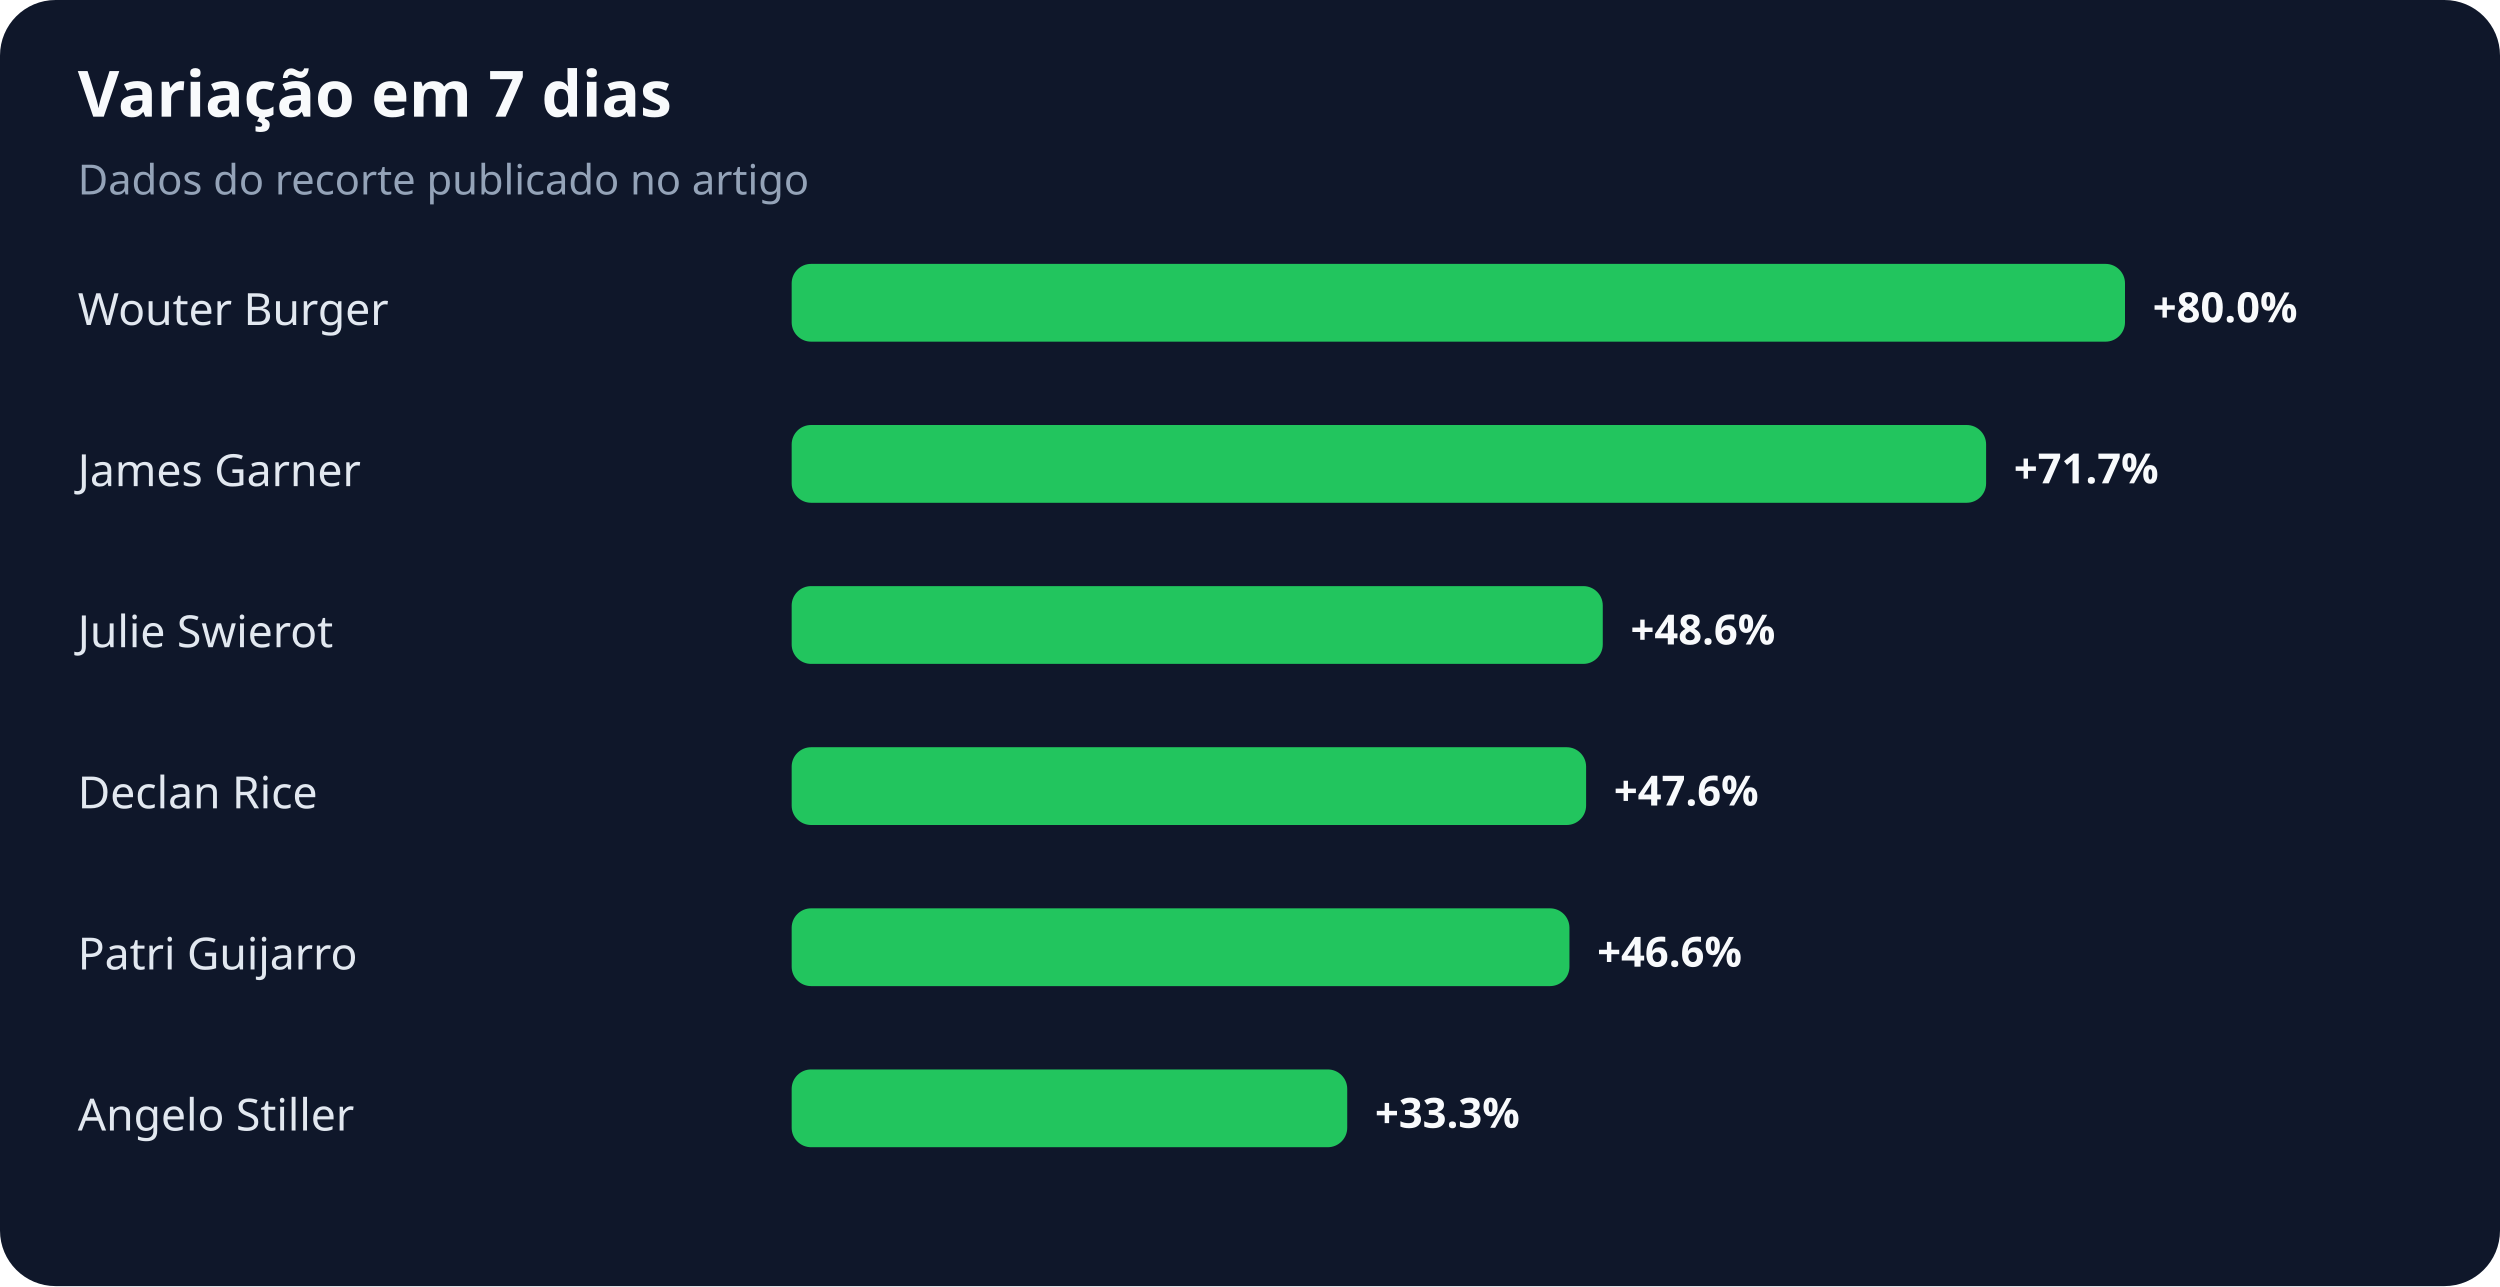
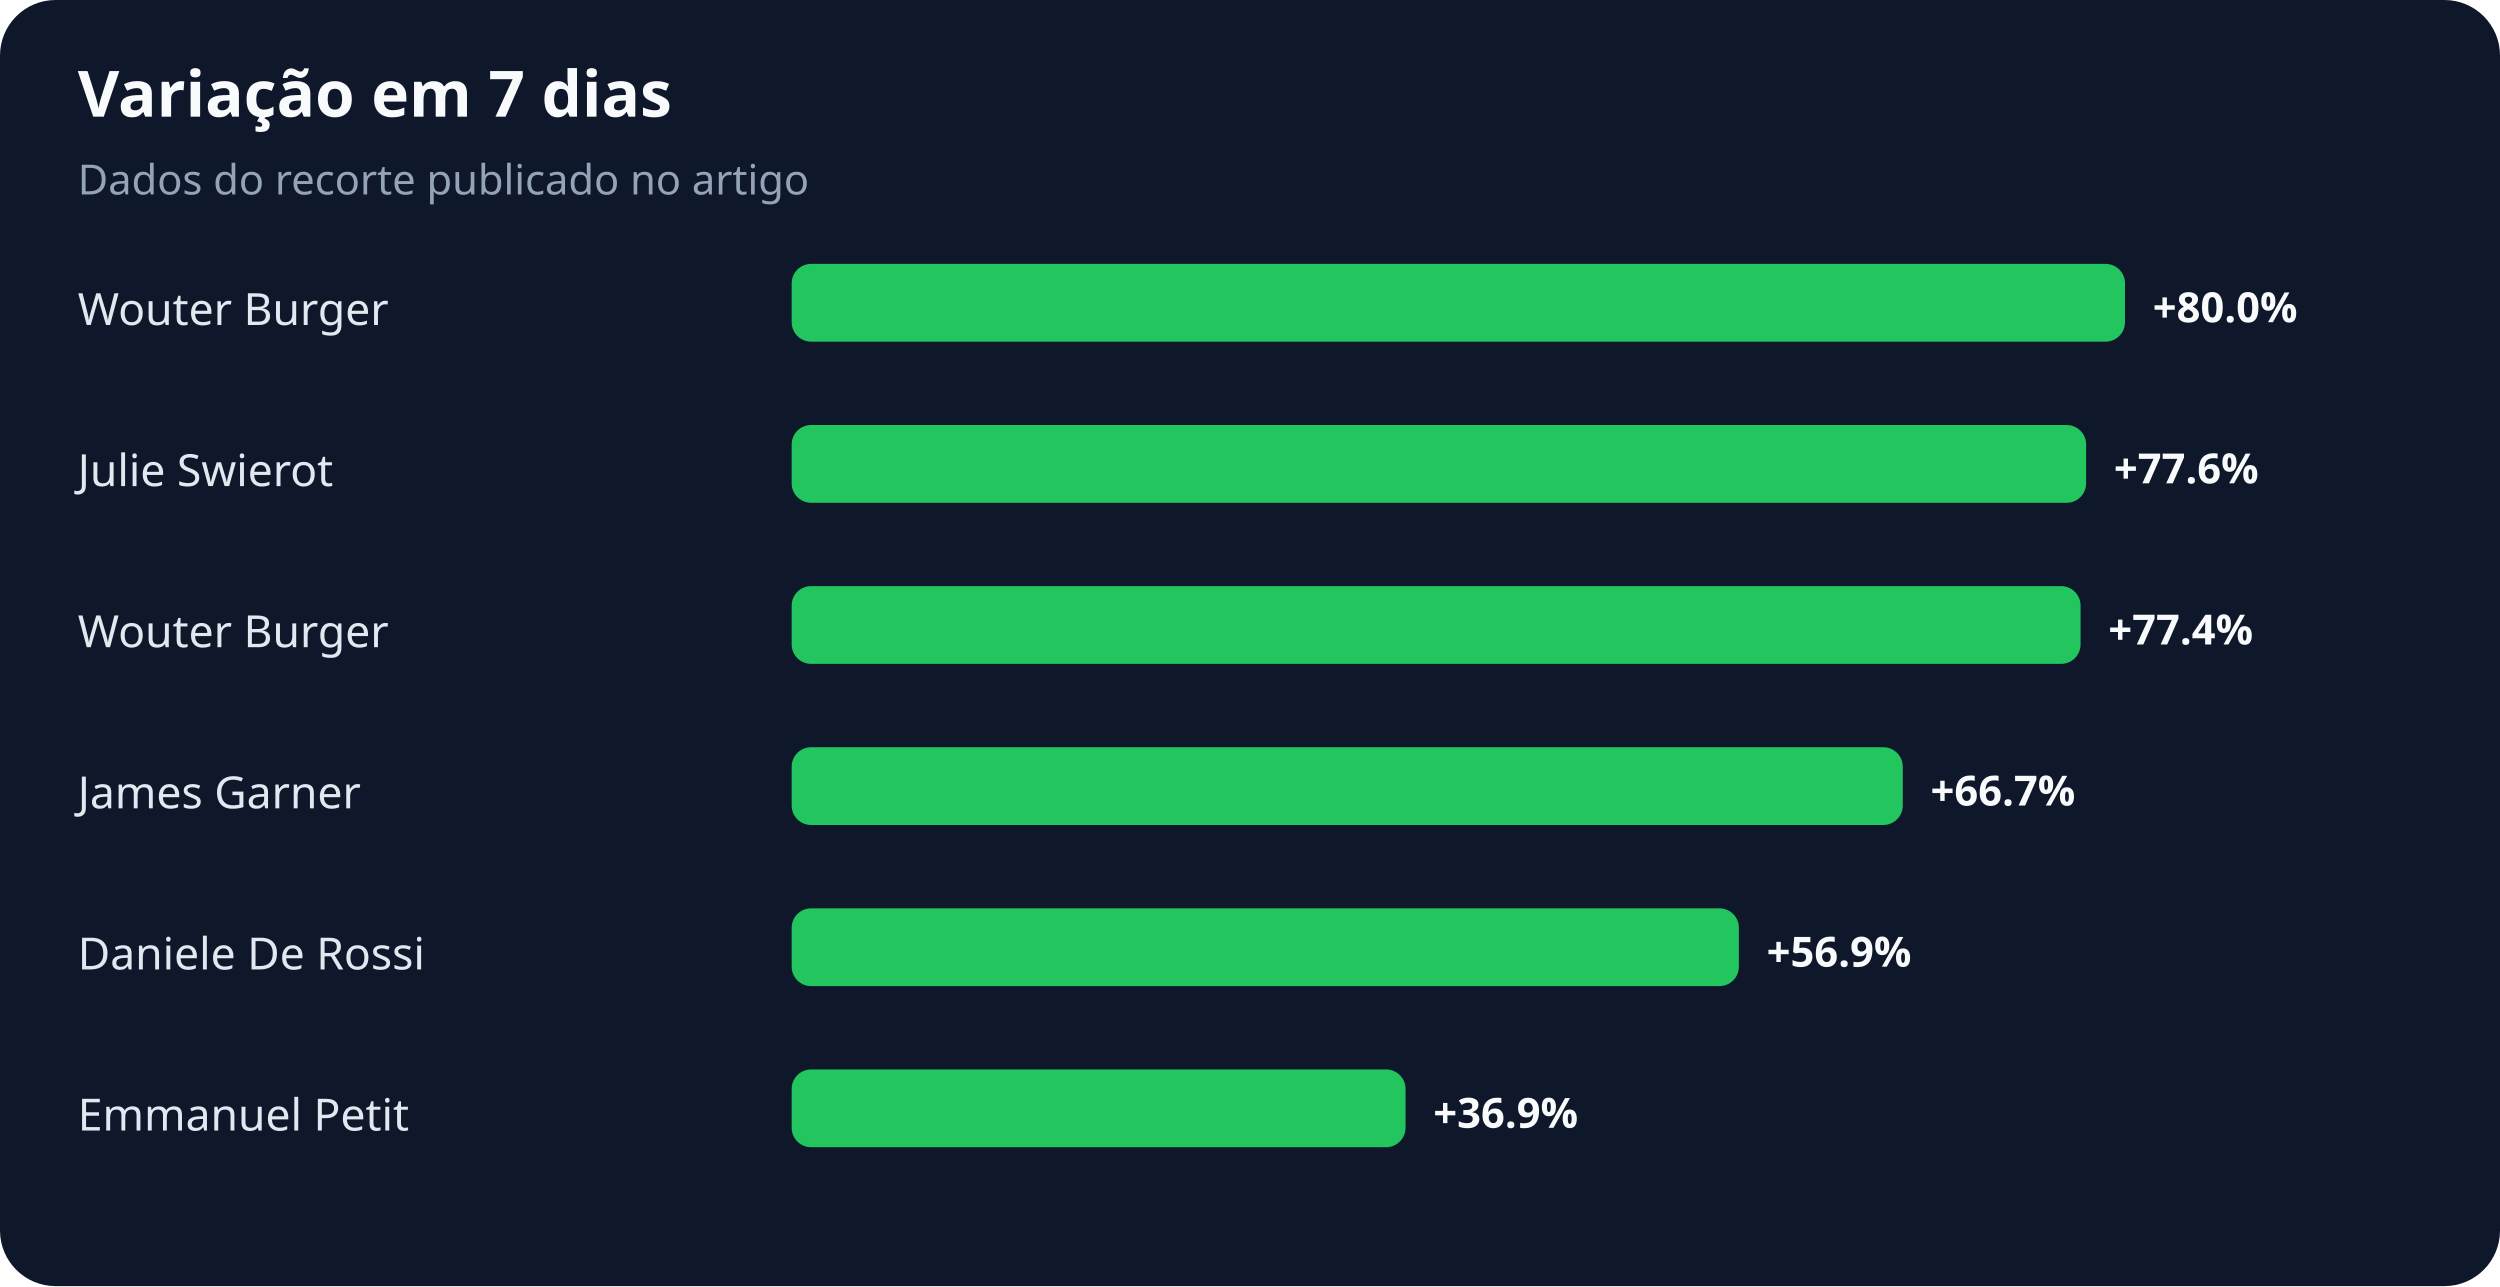
<svg xmlns="http://www.w3.org/2000/svg" width="900" height="463" viewBox="0 0 900 463" role="img" aria-labelledby="title desc">
  <rect width="100%" height="100%" rx="20" fill="#0f172a" />
  <text x="28" y="42" fill="#f8fafc" font-family="system-ui,sans-serif" font-size="23" font-weight="700">Variação em 7 dias</text>
  <text x="28" y="70" fill="#94a3b8" font-family="system-ui,sans-serif" font-size="15">Dados do recorte publicado no artigo</text>
  <text x="28" y="117" fill="#e2e8f0" font-family="system-ui,sans-serif" font-size="16">Wouter Burger</text>
  <rect x="285" y="95" width="480" height="28" rx="7" fill="#22c55e" />
  <text x="775" y="116" fill="#f8fafc" font-family="system-ui,sans-serif" font-size="15" font-weight="700">+80.0%</text>
-   <text x="28" y="175" fill="#e2e8f0" font-family="system-ui,sans-serif" font-size="16">James Garner</text>
-   <rect x="285" y="153" width="430" height="28" rx="7" fill="#22c55e" />
-   <text x="725" y="174" fill="#f8fafc" font-family="system-ui,sans-serif" font-size="15" font-weight="700">+71.7%</text>
-   <text x="28" y="233" fill="#e2e8f0" font-family="system-ui,sans-serif" font-size="16">Julie Swierot</text>
-   <rect x="285" y="211" width="292" height="28" rx="7" fill="#22c55e" />
-   <text x="587" y="232" fill="#f8fafc" font-family="system-ui,sans-serif" font-size="15" font-weight="700">+48.6%</text>
-   <text x="28" y="291" fill="#e2e8f0" font-family="system-ui,sans-serif" font-size="16">Declan Rice</text>
-   <rect x="285" y="269" width="286" height="28" rx="7" fill="#22c55e" />
-   <text x="581" y="290" fill="#f8fafc" font-family="system-ui,sans-serif" font-size="15" font-weight="700">+47.6%</text>
-   <text x="28" y="349" fill="#e2e8f0" font-family="system-ui,sans-serif" font-size="16">Patri Guijarro</text>
-   <rect x="285" y="327" width="280" height="28" rx="7" fill="#22c55e" />
-   <text x="575" y="348" fill="#f8fafc" font-family="system-ui,sans-serif" font-size="15" font-weight="700">+46.6%</text>
-   <text x="28" y="407" fill="#e2e8f0" font-family="system-ui,sans-serif" font-size="16">Angelo Stiller</text>
-   <rect x="285" y="385" width="200" height="28" rx="7" fill="#22c55e" />
-   <text x="495" y="406" fill="#f8fafc" font-family="system-ui,sans-serif" font-size="15" font-weight="700">+33.3%</text>
+   <text x="28" y="175" fill="#e2e8f0" font-family="system-ui,sans-serif" font-size="16">Julie Swierot</text>
+   <rect x="285" y="153" width="466" height="28" rx="7" fill="#22c55e" />
+   <text x="761" y="174" fill="#f8fafc" font-family="system-ui,sans-serif" font-size="15" font-weight="700">+77.6%</text>
+   <text x="28" y="233" fill="#e2e8f0" font-family="system-ui,sans-serif" font-size="16">Wouter Burger</text>
+   <rect x="285" y="211" width="464" height="28" rx="7" fill="#22c55e" />
+   <text x="759" y="232" fill="#f8fafc" font-family="system-ui,sans-serif" font-size="15" font-weight="700">+77.4%</text>
+   <text x="28" y="291" fill="#e2e8f0" font-family="system-ui,sans-serif" font-size="16">James Garner</text>
+   <rect x="285" y="269" width="400" height="28" rx="7" fill="#22c55e" />
+   <text x="695" y="290" fill="#f8fafc" font-family="system-ui,sans-serif" font-size="15" font-weight="700">+66.7%</text>
+   <text x="28" y="349" fill="#e2e8f0" font-family="system-ui,sans-serif" font-size="16">Daniele De Rossi</text>
+   <rect x="285" y="327" width="341" height="28" rx="7" fill="#22c55e" />
+   <text x="636" y="348" fill="#f8fafc" font-family="system-ui,sans-serif" font-size="15" font-weight="700">+56.9%</text>
+   <text x="28" y="407" fill="#e2e8f0" font-family="system-ui,sans-serif" font-size="16">Emmanuel Petit</text>
+   <rect x="285" y="385" width="221" height="28" rx="7" fill="#22c55e" />
+   <text x="516" y="406" fill="#f8fafc" font-family="system-ui,sans-serif" font-size="15" font-weight="700">+36.9%</text>
</svg>
